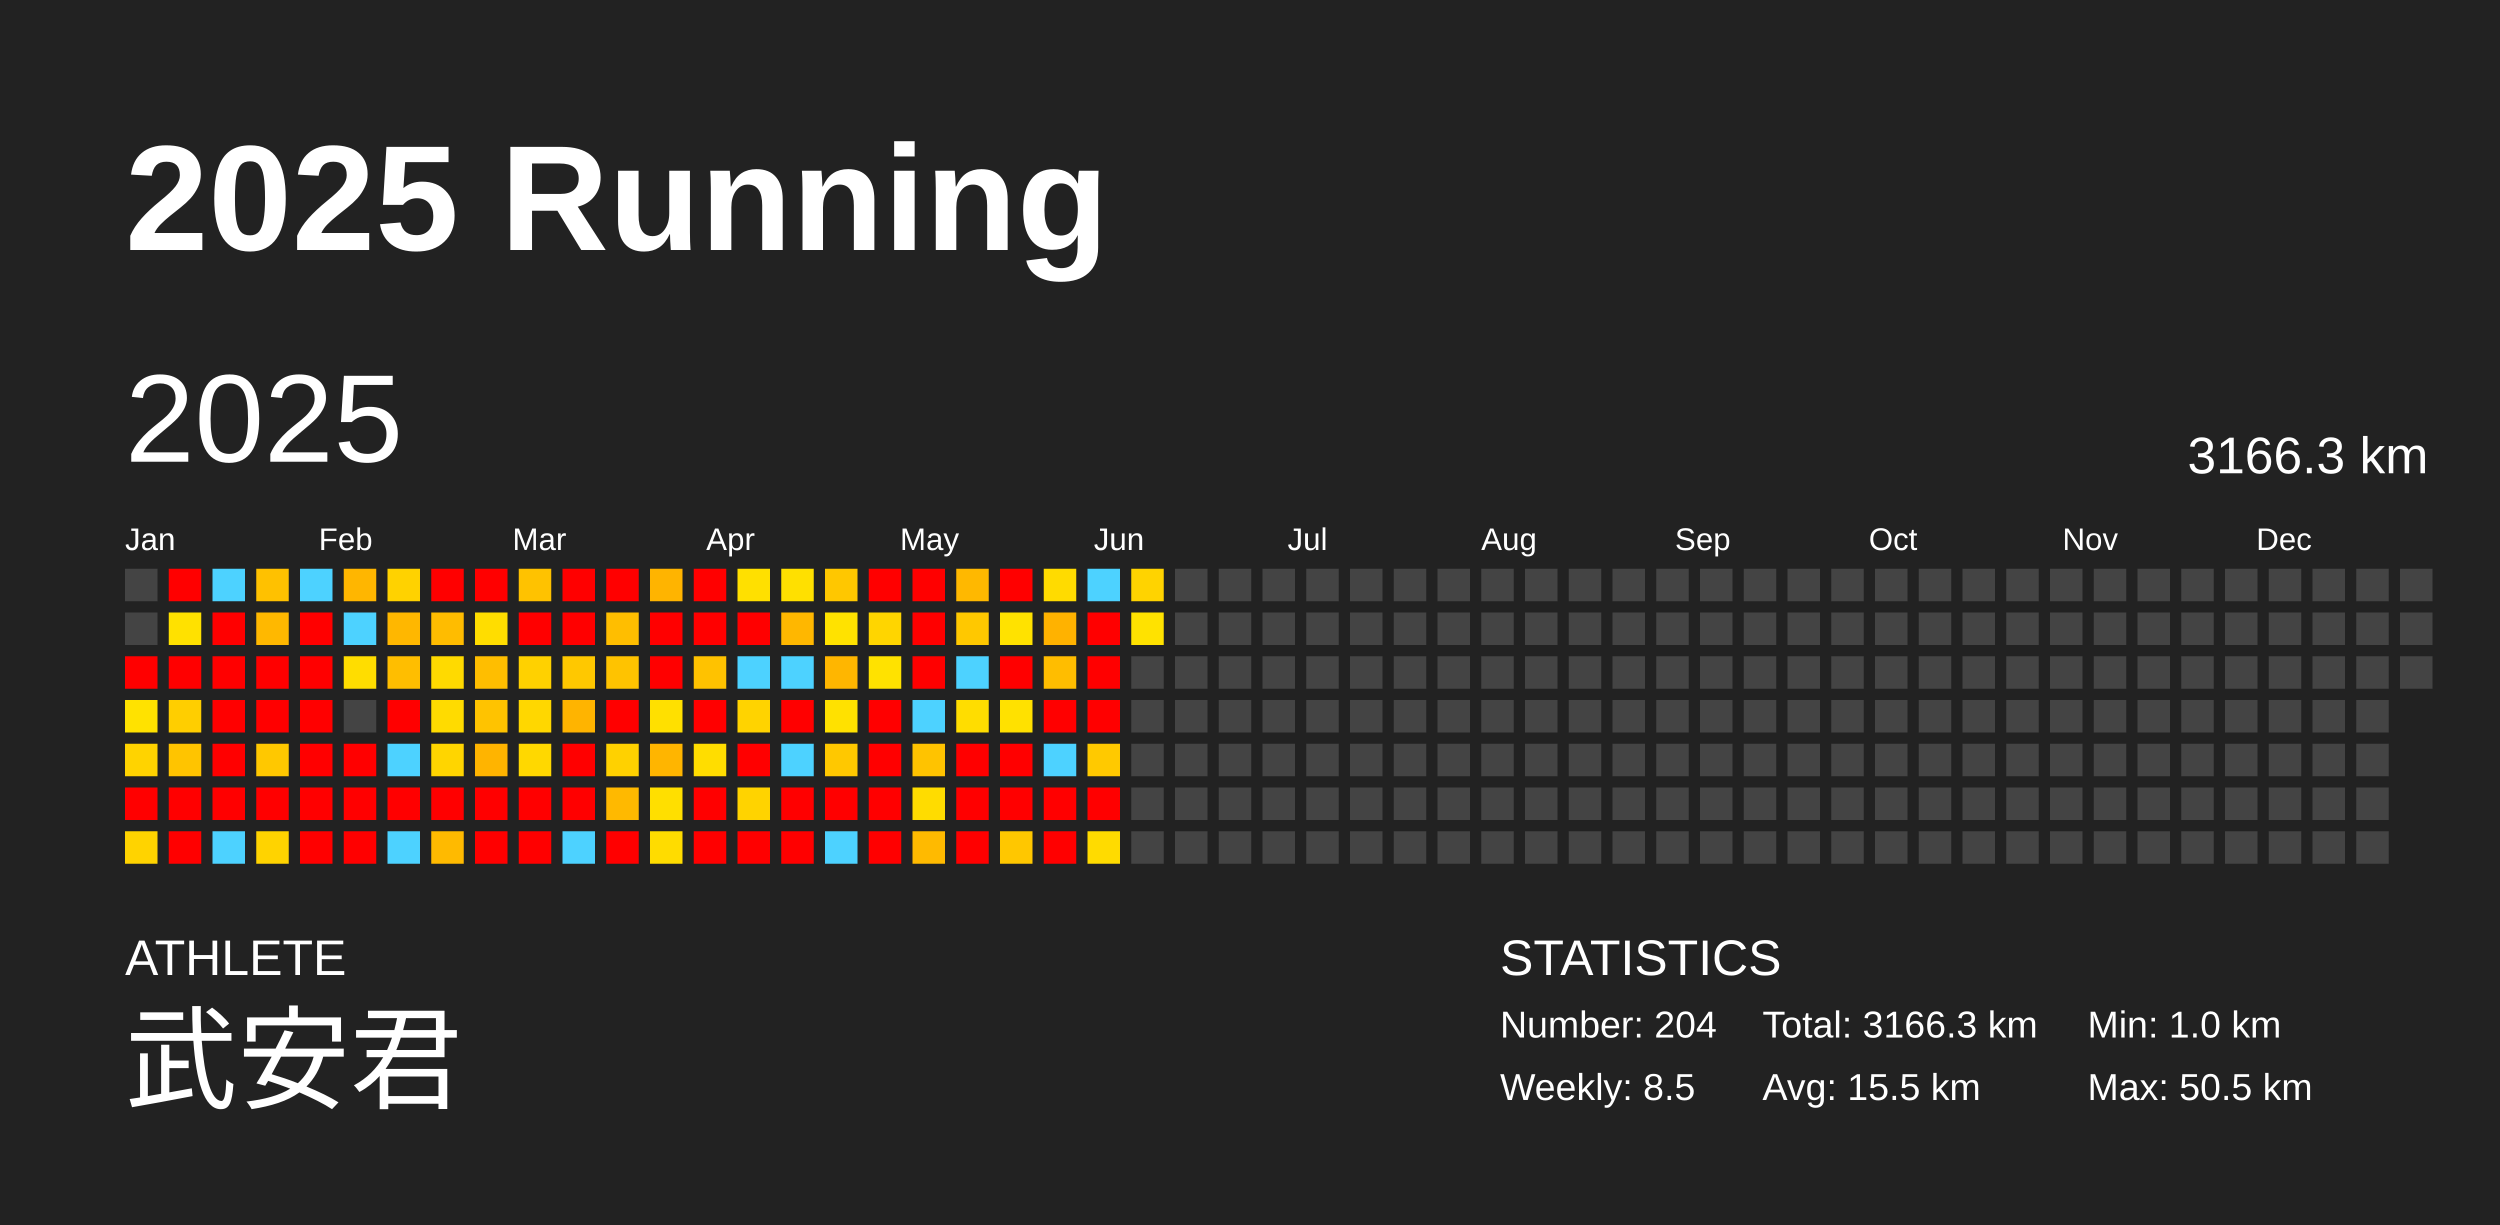
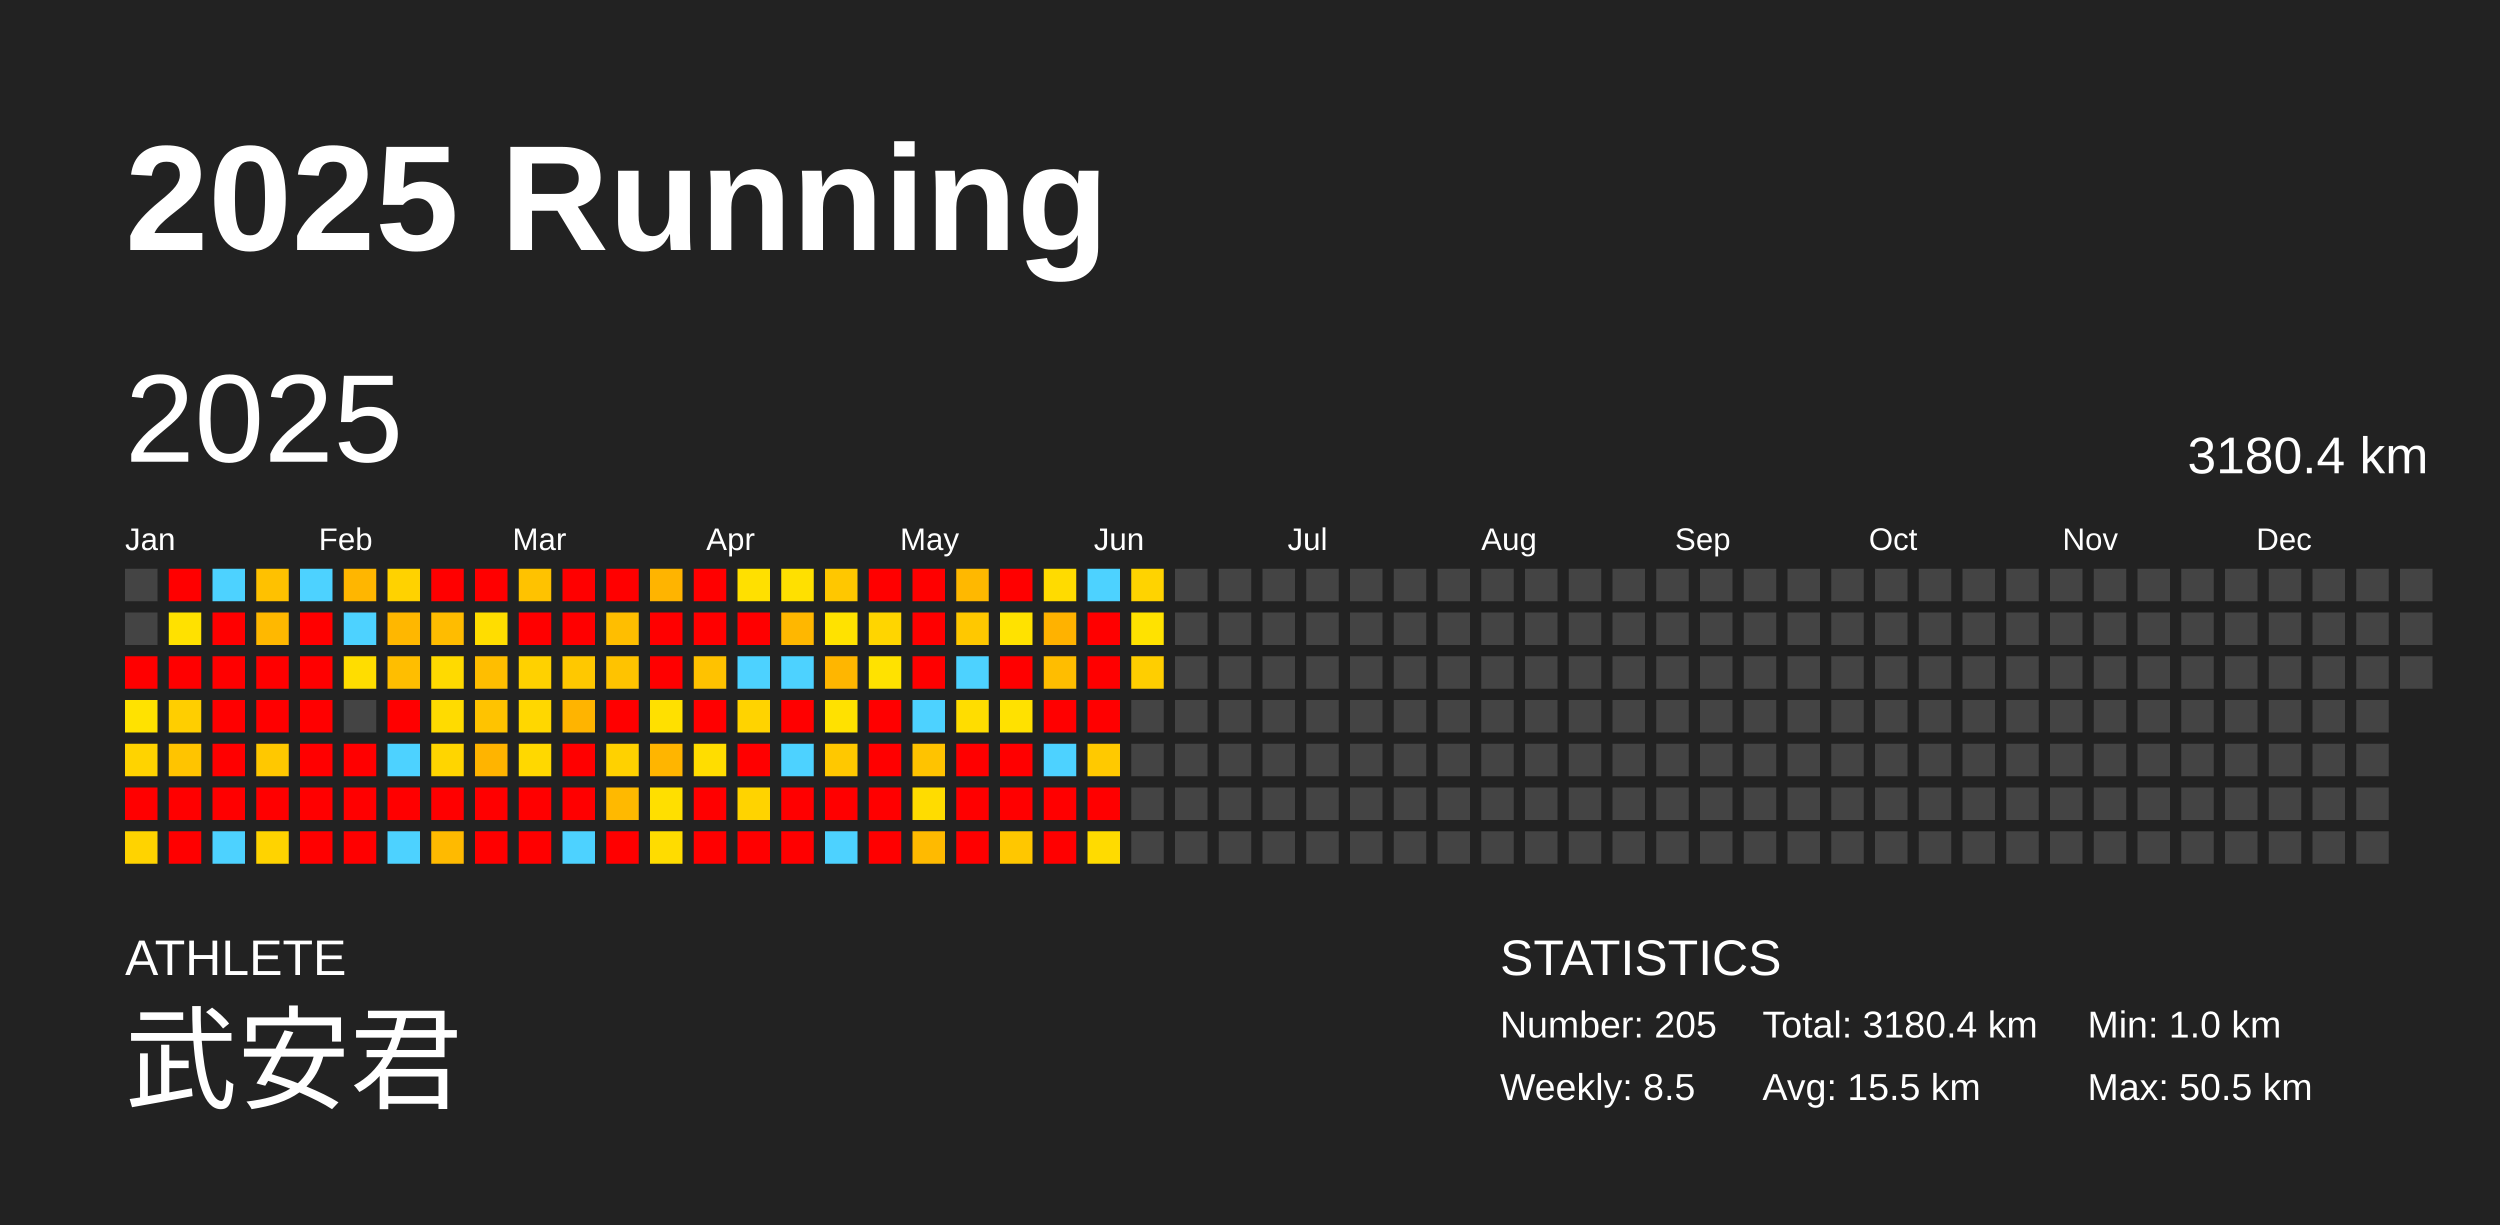
<svg xmlns="http://www.w3.org/2000/svg" baseProfile="full" height="98mm" version="1.1" viewBox="0,0,200,98" width="200mm">
  <defs />
  <rect fill="#222222" height="98" width="200" x="0" y="0" />
  <text fill="#FFFFFF" style="font-size:12px; font-family:Arial; font-weight:bold;" x="10" y="20">2025 Running</text>
  <text fill="#FFFFFF" style="font-size:4px; font-family:Arial" x="10" y="78">ATHLETE</text>
  <text fill="#FFFFFF" style="font-size:9px; font-family:Arial" x="10" y="88">武安君</text>
  <text fill="#FFFFFF" style="font-size:4px; font-family:Arial" x="120" y="78">STATISTICS</text>
-   <text fill="#FFFFFF" style="font-size:3px; font-family:Arial" x="120" y="83">Number: 204</text>
+   <text fill="#FFFFFF" style="font-size:3px; font-family:Arial" x="120" y="83">Number: 205</text>
  <text fill="#FFFFFF" style="font-size:3px; font-family:Arial" x="120" y="88">Weekly: 8.5</text>
-   <text fill="#FFFFFF" style="font-size:3px; font-family:Arial" x="141" y="83">Total: 3166.3 km</text>
+   <text fill="#FFFFFF" style="font-size:3px; font-family:Arial" x="141" y="83">Total: 3180.4 km</text>
  <text fill="#FFFFFF" style="font-size:3px; font-family:Arial" x="141" y="88">Avg: 15.5 km</text>
  <text fill="#FFFFFF" style="font-size:3px; font-family:Arial" x="167" y="83">Min: 1.0 km</text>
  <text fill="#FFFFFF" style="font-size:3px; font-family:Arial" x="167" y="88">Max: 50.5 km</text>
  <text dominant-baseline="hanging" fill="#FFFFFF" style="font-size:10.0px; font-family:Arial;" x="10" y="30">2025</text>
-   <text dominant-baseline="hanging" fill="#FFFFFF" style="font-size:4.125px; font-family:Arial;" x="175" y="35">3166.3 km</text>
+   <text dominant-baseline="hanging" fill="#FFFFFF" style="font-size:4.125px; font-family:Arial;" x="175" y="35">3180.4 km</text>
  <text fill="#FFFFFF" style="font-size:2.5px; font-family:Arial" x="10.0" y="44">Jan</text>
  <text fill="#FFFFFF" style="font-size:2.5px; font-family:Arial" x="25.5" y="44">Feb</text>
  <text fill="#FFFFFF" style="font-size:2.5px; font-family:Arial" x="41.0" y="44">Mar</text>
  <text fill="#FFFFFF" style="font-size:2.5px; font-family:Arial" x="56.5" y="44">Apr</text>
  <text fill="#FFFFFF" style="font-size:2.5px; font-family:Arial" x="72.0" y="44">May</text>
  <text fill="#FFFFFF" style="font-size:2.5px; font-family:Arial" x="87.5" y="44">Jun</text>
  <text fill="#FFFFFF" style="font-size:2.5px; font-family:Arial" x="103.0" y="44">Jul</text>
  <text fill="#FFFFFF" style="font-size:2.5px; font-family:Arial" x="118.5" y="44">Aug</text>
  <text fill="#FFFFFF" style="font-size:2.5px; font-family:Arial" x="134.0" y="44">Sep</text>
  <text fill="#FFFFFF" style="font-size:2.5px; font-family:Arial" x="149.5" y="44">Oct</text>
  <text fill="#FFFFFF" style="font-size:2.5px; font-family:Arial" x="165.0" y="44">Nov</text>
  <text fill="#FFFFFF" style="font-size:2.5px; font-family:Arial" x="180.5" y="44">Dec</text>
  <rect fill="#444444" height="2.6" width="2.6" x="10.0" y="45.5" />
  <rect fill="#444444" height="2.6" width="2.6" x="10.0" y="49.0" />
  <rect fill="red" height="2.6" width="2.6" x="10.0" y="52.5" />
  <rect fill="#ffe200" height="2.6" width="2.6" x="10.0" y="56.0" />
  <rect fill="#ffd300" height="2.6" width="2.6" x="10.0" y="59.5" />
  <rect fill="red" height="2.6" width="2.6" x="10.0" y="63.0" />
  <rect fill="#ffd300" height="2.6" width="2.6" x="10.0" y="66.5" />
  <rect fill="red" height="2.6" width="2.6" x="13.5" y="45.5" />
  <rect fill="#ffe100" height="2.6" width="2.6" x="13.5" y="49.0" />
  <rect fill="red" height="2.6" width="2.6" x="13.5" y="52.5" />
  <rect fill="#ffce00" height="2.6" width="2.6" x="13.5" y="56.0" />
  <rect fill="#ffc400" height="2.6" width="2.6" x="13.5" y="59.5" />
  <rect fill="red" height="2.6" width="2.6" x="13.5" y="63.0" />
  <rect fill="red" height="2.6" width="2.6" x="13.5" y="66.5" />
  <rect fill="#4dd2ff" height="2.6" width="2.6" x="17.0" y="45.5" />
  <rect fill="red" height="2.6" width="2.6" x="17.0" y="49.0" />
  <rect fill="red" height="2.6" width="2.6" x="17.0" y="52.5" />
  <rect fill="red" height="2.6" width="2.6" x="17.0" y="56.0" />
  <rect fill="red" height="2.6" width="2.6" x="17.0" y="59.5" />
  <rect fill="red" height="2.6" width="2.6" x="17.0" y="63.0" />
  <rect fill="#4dd2ff" height="2.6" width="2.6" x="17.0" y="66.5" />
  <rect fill="#ffc100" height="2.6" width="2.6" x="20.5" y="45.5" />
  <rect fill="#ffb800" height="2.6" width="2.6" x="20.5" y="49.0" />
  <rect fill="red" height="2.6" width="2.6" x="20.5" y="52.5" />
  <rect fill="red" height="2.6" width="2.6" x="20.5" y="56.0" />
  <rect fill="#ffc800" height="2.6" width="2.6" x="20.5" y="59.5" />
  <rect fill="red" height="2.6" width="2.6" x="20.5" y="63.0" />
  <rect fill="#ffd300" height="2.6" width="2.6" x="20.5" y="66.5" />
  <rect fill="#4dd2ff" height="2.6" width="2.6" x="24.0" y="45.5" />
  <rect fill="red" height="2.6" width="2.6" x="24.0" y="49.0" />
  <rect fill="red" height="2.6" width="2.6" x="24.0" y="52.5" />
  <rect fill="red" height="2.6" width="2.6" x="24.0" y="56.0" />
  <rect fill="red" height="2.6" width="2.6" x="24.0" y="59.5" />
  <rect fill="red" height="2.6" width="2.6" x="24.0" y="63.0" />
  <rect fill="red" height="2.6" width="2.6" x="24.0" y="66.5" />
  <rect fill="#ffb600" height="2.6" width="2.6" x="27.5" y="45.5" />
  <rect fill="#4dd2ff" height="2.6" width="2.6" x="27.5" y="49.0" />
  <rect fill="#ffdd00" height="2.6" width="2.6" x="27.5" y="52.5" />
  <rect fill="#444444" height="2.6" width="2.6" x="27.5" y="56.0" />
  <rect fill="red" height="2.6" width="2.6" x="27.5" y="59.5" />
  <rect fill="red" height="2.6" width="2.6" x="27.5" y="63.0" />
  <rect fill="red" height="2.6" width="2.6" x="27.5" y="66.5" />
  <rect fill="#ffd200" height="2.6" width="2.6" x="31.0" y="45.5" />
  <rect fill="#ffb700" height="2.6" width="2.6" x="31.0" y="49.0" />
  <rect fill="#ffbe00" height="2.6" width="2.6" x="31.0" y="52.5" />
  <rect fill="red" height="2.6" width="2.6" x="31.0" y="56.0" />
  <rect fill="#4dd2ff" height="2.6" width="2.6" x="31.0" y="59.5" />
  <rect fill="red" height="2.6" width="2.6" x="31.0" y="63.0" />
  <rect fill="#4dd2ff" height="2.6" width="2.6" x="31.0" y="66.5" />
  <rect fill="red" height="2.6" width="2.6" x="34.5" y="45.5" />
  <rect fill="#ffbc00" height="2.6" width="2.6" x="34.5" y="49.0" />
  <rect fill="#ffda00" height="2.6" width="2.6" x="34.5" y="52.5" />
  <rect fill="#ffdb00" height="2.6" width="2.6" x="34.5" y="56.0" />
  <rect fill="#ffd500" height="2.6" width="2.6" x="34.5" y="59.5" />
  <rect fill="red" height="2.6" width="2.6" x="34.5" y="63.0" />
  <rect fill="#ffba00" height="2.6" width="2.6" x="34.5" y="66.5" />
  <rect fill="red" height="2.6" width="2.6" x="38.0" y="45.5" />
  <rect fill="#ffdd00" height="2.6" width="2.6" x="38.0" y="49.0" />
  <rect fill="#ffbe00" height="2.6" width="2.6" x="38.0" y="52.5" />
  <rect fill="#ffc300" height="2.6" width="2.6" x="38.0" y="56.0" />
  <rect fill="#ffb400" height="2.6" width="2.6" x="38.0" y="59.5" />
  <rect fill="red" height="2.6" width="2.6" x="38.0" y="63.0" />
  <rect fill="red" height="2.6" width="2.6" x="38.0" y="66.5" />
  <rect fill="#ffc200" height="2.6" width="2.6" x="41.5" y="45.5" />
  <rect fill="red" height="2.6" width="2.6" x="41.5" y="49.0" />
  <rect fill="#ffd100" height="2.6" width="2.6" x="41.5" y="52.5" />
  <rect fill="#ffd700" height="2.6" width="2.6" x="41.5" y="56.0" />
  <rect fill="#ffd800" height="2.6" width="2.6" x="41.5" y="59.5" />
  <rect fill="red" height="2.6" width="2.6" x="41.5" y="63.0" />
  <rect fill="red" height="2.6" width="2.6" x="41.5" y="66.5" />
  <rect fill="red" height="2.6" width="2.6" x="45.0" y="45.5" />
  <rect fill="red" height="2.6" width="2.6" x="45.0" y="49.0" />
  <rect fill="#ffc800" height="2.6" width="2.6" x="45.0" y="52.5" />
  <rect fill="#ffb400" height="2.6" width="2.6" x="45.0" y="56.0" />
  <rect fill="red" height="2.6" width="2.6" x="45.0" y="59.5" />
  <rect fill="red" height="2.6" width="2.6" x="45.0" y="63.0" />
  <rect fill="#4dd2ff" height="2.6" width="2.6" x="45.0" y="66.5" />
  <rect fill="red" height="2.6" width="2.6" x="48.5" y="45.5" />
  <rect fill="#ffbe00" height="2.6" width="2.6" x="48.5" y="49.0" />
  <rect fill="#ffc300" height="2.6" width="2.6" x="48.5" y="52.5" />
  <rect fill="red" height="2.6" width="2.6" x="48.5" y="56.0" />
  <rect fill="#ffd100" height="2.6" width="2.6" x="48.5" y="59.5" />
  <rect fill="#ffb900" height="2.6" width="2.6" x="48.5" y="63.0" />
  <rect fill="red" height="2.6" width="2.6" x="48.5" y="66.5" />
  <rect fill="#ffb400" height="2.6" width="2.6" x="52.0" y="45.5" />
  <rect fill="red" height="2.6" width="2.6" x="52.0" y="49.0" />
  <rect fill="red" height="2.6" width="2.6" x="52.0" y="52.5" />
  <rect fill="#ffe000" height="2.6" width="2.6" x="52.0" y="56.0" />
  <rect fill="#ffb500" height="2.6" width="2.6" x="52.0" y="59.5" />
  <rect fill="#ffdf00" height="2.6" width="2.6" x="52.0" y="63.0" />
  <rect fill="#ffdc00" height="2.6" width="2.6" x="52.0" y="66.5" />
  <rect fill="red" height="2.6" width="2.6" x="55.5" y="45.5" />
  <rect fill="red" height="2.6" width="2.6" x="55.5" y="49.0" />
  <rect fill="#ffc200" height="2.6" width="2.6" x="55.5" y="52.5" />
  <rect fill="red" height="2.6" width="2.6" x="55.5" y="56.0" />
  <rect fill="#ffdd00" height="2.6" width="2.6" x="55.5" y="59.5" />
  <rect fill="red" height="2.6" width="2.6" x="55.5" y="63.0" />
  <rect fill="red" height="2.6" width="2.6" x="55.5" y="66.5" />
  <rect fill="#ffe000" height="2.6" width="2.6" x="59.0" y="45.5" />
  <rect fill="red" height="2.6" width="2.6" x="59.0" y="49.0" />
  <rect fill="#4dd2ff" height="2.6" width="2.6" x="59.0" y="52.5" />
  <rect fill="#ffd300" height="2.6" width="2.6" x="59.0" y="56.0" />
  <rect fill="red" height="2.6" width="2.6" x="59.0" y="59.5" />
  <rect fill="#ffd300" height="2.6" width="2.6" x="59.0" y="63.0" />
  <rect fill="red" height="2.6" width="2.6" x="59.0" y="66.5" />
  <rect fill="#ffe000" height="2.6" width="2.6" x="62.5" y="45.5" />
  <rect fill="#ffb700" height="2.6" width="2.6" x="62.5" y="49.0" />
  <rect fill="#4dd2ff" height="2.6" width="2.6" x="62.5" y="52.5" />
  <rect fill="red" height="2.6" width="2.6" x="62.5" y="56.0" />
  <rect fill="#4dd2ff" height="2.6" width="2.6" x="62.5" y="59.5" />
  <rect fill="red" height="2.6" width="2.6" x="62.5" y="63.0" />
  <rect fill="red" height="2.6" width="2.6" x="62.5" y="66.5" />
  <rect fill="#ffc700" height="2.6" width="2.6" x="66.0" y="45.5" />
  <rect fill="#ffe200" height="2.6" width="2.6" x="66.0" y="49.0" />
  <rect fill="#ffb600" height="2.6" width="2.6" x="66.0" y="52.5" />
  <rect fill="#ffe100" height="2.6" width="2.6" x="66.0" y="56.0" />
  <rect fill="#ffc800" height="2.6" width="2.6" x="66.0" y="59.5" />
  <rect fill="red" height="2.6" width="2.6" x="66.0" y="63.0" />
  <rect fill="#4dd2ff" height="2.6" width="2.6" x="66.0" y="66.5" />
  <rect fill="red" height="2.6" width="2.6" x="69.5" y="45.5" />
  <rect fill="#ffd500" height="2.6" width="2.6" x="69.5" y="49.0" />
  <rect fill="#ffe200" height="2.6" width="2.6" x="69.5" y="52.5" />
  <rect fill="red" height="2.6" width="2.6" x="69.5" y="56.0" />
  <rect fill="red" height="2.6" width="2.6" x="69.5" y="59.5" />
  <rect fill="red" height="2.6" width="2.6" x="69.5" y="63.0" />
  <rect fill="red" height="2.6" width="2.6" x="69.5" y="66.5" />
  <rect fill="red" height="2.6" width="2.6" x="73.0" y="45.5" />
  <rect fill="red" height="2.6" width="2.6" x="73.0" y="49.0" />
  <rect fill="red" height="2.6" width="2.6" x="73.0" y="52.5" />
  <rect fill="#4dd2ff" height="2.6" width="2.6" x="73.0" y="56.0" />
  <rect fill="#ffc300" height="2.6" width="2.6" x="73.0" y="59.5" />
  <rect fill="#ffdc00" height="2.6" width="2.6" x="73.0" y="63.0" />
  <rect fill="#ffba00" height="2.6" width="2.6" x="73.0" y="66.5" />
  <rect fill="#ffb800" height="2.6" width="2.6" x="76.5" y="45.5" />
  <rect fill="#ffc800" height="2.6" width="2.6" x="76.5" y="49.0" />
  <rect fill="#4dd2ff" height="2.6" width="2.6" x="76.5" y="52.5" />
  <rect fill="#ffdd00" height="2.6" width="2.6" x="76.5" y="56.0" />
  <rect fill="red" height="2.6" width="2.6" x="76.5" y="59.5" />
  <rect fill="red" height="2.6" width="2.6" x="76.5" y="63.0" />
  <rect fill="red" height="2.6" width="2.6" x="76.5" y="66.5" />
  <rect fill="red" height="2.6" width="2.6" x="80.0" y="45.5" />
  <rect fill="#ffe200" height="2.6" width="2.6" x="80.0" y="49.0" />
  <rect fill="red" height="2.6" width="2.6" x="80.0" y="52.5" />
  <rect fill="#ffe100" height="2.6" width="2.6" x="80.0" y="56.0" />
  <rect fill="red" height="2.6" width="2.6" x="80.0" y="59.5" />
  <rect fill="red" height="2.6" width="2.6" x="80.0" y="63.0" />
  <rect fill="#ffc700" height="2.6" width="2.6" x="80.0" y="66.5" />
  <rect fill="#ffdb00" height="2.6" width="2.6" x="83.5" y="45.5" />
  <rect fill="#ffb200" height="2.6" width="2.6" x="83.5" y="49.0" />
  <rect fill="#ffbd00" height="2.6" width="2.6" x="83.5" y="52.5" />
  <rect fill="red" height="2.6" width="2.6" x="83.5" y="56.0" />
  <rect fill="#4dd2ff" height="2.6" width="2.6" x="83.5" y="59.5" />
  <rect fill="red" height="2.6" width="2.6" x="83.5" y="63.0" />
  <rect fill="red" height="2.6" width="2.6" x="83.5" y="66.5" />
  <rect fill="#4dd2ff" height="2.6" width="2.6" x="87.0" y="45.5" />
  <rect fill="red" height="2.6" width="2.6" x="87.0" y="49.0" />
  <rect fill="red" height="2.6" width="2.6" x="87.0" y="52.5" />
  <rect fill="red" height="2.6" width="2.6" x="87.0" y="56.0" />
  <rect fill="#ffc900" height="2.6" width="2.6" x="87.0" y="59.5" />
  <rect fill="red" height="2.6" width="2.6" x="87.0" y="63.0" />
  <rect fill="#ffdb00" height="2.6" width="2.6" x="87.0" y="66.5" />
  <rect fill="#ffd300" height="2.6" width="2.6" x="90.5" y="45.5" />
  <rect fill="#ffe200" height="2.6" width="2.6" x="90.5" y="49.0" />
-   <rect fill="#444444" height="2.6" width="2.6" x="90.5" y="52.5" />
+   <rect fill="#ffce00" height="2.6" width="2.6" x="90.5" y="52.5" />
  <rect fill="#444444" height="2.6" width="2.6" x="90.5" y="56.0" />
  <rect fill="#444444" height="2.6" width="2.6" x="90.5" y="59.5" />
  <rect fill="#444444" height="2.6" width="2.6" x="90.5" y="63.0" />
  <rect fill="#444444" height="2.6" width="2.6" x="90.5" y="66.5" />
  <rect fill="#444444" height="2.6" width="2.6" x="94.0" y="45.5" />
  <rect fill="#444444" height="2.6" width="2.6" x="94.0" y="49.0" />
  <rect fill="#444444" height="2.6" width="2.6" x="94.0" y="52.5" />
  <rect fill="#444444" height="2.6" width="2.6" x="94.0" y="56.0" />
  <rect fill="#444444" height="2.6" width="2.6" x="94.0" y="59.5" />
  <rect fill="#444444" height="2.6" width="2.6" x="94.0" y="63.0" />
  <rect fill="#444444" height="2.6" width="2.6" x="94.0" y="66.5" />
  <rect fill="#444444" height="2.6" width="2.6" x="97.5" y="45.5" />
  <rect fill="#444444" height="2.6" width="2.6" x="97.5" y="49.0" />
  <rect fill="#444444" height="2.6" width="2.6" x="97.5" y="52.5" />
  <rect fill="#444444" height="2.6" width="2.6" x="97.5" y="56.0" />
  <rect fill="#444444" height="2.6" width="2.6" x="97.5" y="59.5" />
  <rect fill="#444444" height="2.6" width="2.6" x="97.5" y="63.0" />
  <rect fill="#444444" height="2.6" width="2.6" x="97.5" y="66.5" />
  <rect fill="#444444" height="2.6" width="2.6" x="101.0" y="45.5" />
  <rect fill="#444444" height="2.6" width="2.6" x="101.0" y="49.0" />
  <rect fill="#444444" height="2.6" width="2.6" x="101.0" y="52.5" />
  <rect fill="#444444" height="2.6" width="2.6" x="101.0" y="56.0" />
  <rect fill="#444444" height="2.6" width="2.6" x="101.0" y="59.5" />
  <rect fill="#444444" height="2.6" width="2.6" x="101.0" y="63.0" />
  <rect fill="#444444" height="2.6" width="2.6" x="101.0" y="66.5" />
  <rect fill="#444444" height="2.6" width="2.6" x="104.5" y="45.5" />
  <rect fill="#444444" height="2.6" width="2.6" x="104.5" y="49.0" />
  <rect fill="#444444" height="2.6" width="2.6" x="104.5" y="52.5" />
  <rect fill="#444444" height="2.6" width="2.6" x="104.5" y="56.0" />
  <rect fill="#444444" height="2.6" width="2.6" x="104.5" y="59.5" />
  <rect fill="#444444" height="2.6" width="2.6" x="104.5" y="63.0" />
  <rect fill="#444444" height="2.6" width="2.6" x="104.5" y="66.5" />
  <rect fill="#444444" height="2.6" width="2.6" x="108.0" y="45.5" />
  <rect fill="#444444" height="2.6" width="2.6" x="108.0" y="49.0" />
  <rect fill="#444444" height="2.6" width="2.6" x="108.0" y="52.5" />
  <rect fill="#444444" height="2.6" width="2.6" x="108.0" y="56.0" />
  <rect fill="#444444" height="2.6" width="2.6" x="108.0" y="59.5" />
  <rect fill="#444444" height="2.6" width="2.6" x="108.0" y="63.0" />
  <rect fill="#444444" height="2.6" width="2.6" x="108.0" y="66.5" />
  <rect fill="#444444" height="2.6" width="2.6" x="111.5" y="45.5" />
  <rect fill="#444444" height="2.6" width="2.6" x="111.5" y="49.0" />
  <rect fill="#444444" height="2.6" width="2.6" x="111.5" y="52.5" />
  <rect fill="#444444" height="2.6" width="2.6" x="111.5" y="56.0" />
  <rect fill="#444444" height="2.6" width="2.6" x="111.5" y="59.5" />
  <rect fill="#444444" height="2.6" width="2.6" x="111.5" y="63.0" />
  <rect fill="#444444" height="2.6" width="2.6" x="111.5" y="66.5" />
  <rect fill="#444444" height="2.6" width="2.6" x="115.0" y="45.5" />
  <rect fill="#444444" height="2.6" width="2.6" x="115.0" y="49.0" />
  <rect fill="#444444" height="2.6" width="2.6" x="115.0" y="52.5" />
  <rect fill="#444444" height="2.6" width="2.6" x="115.0" y="56.0" />
  <rect fill="#444444" height="2.6" width="2.6" x="115.0" y="59.5" />
  <rect fill="#444444" height="2.6" width="2.6" x="115.0" y="63.0" />
  <rect fill="#444444" height="2.6" width="2.6" x="115.0" y="66.5" />
  <rect fill="#444444" height="2.6" width="2.6" x="118.5" y="45.5" />
  <rect fill="#444444" height="2.6" width="2.6" x="118.5" y="49.0" />
  <rect fill="#444444" height="2.6" width="2.6" x="118.5" y="52.5" />
  <rect fill="#444444" height="2.6" width="2.6" x="118.5" y="56.0" />
  <rect fill="#444444" height="2.6" width="2.6" x="118.5" y="59.5" />
  <rect fill="#444444" height="2.6" width="2.6" x="118.5" y="63.0" />
  <rect fill="#444444" height="2.6" width="2.6" x="118.5" y="66.5" />
  <rect fill="#444444" height="2.6" width="2.6" x="122.0" y="45.5" />
  <rect fill="#444444" height="2.6" width="2.6" x="122.0" y="49.0" />
  <rect fill="#444444" height="2.6" width="2.6" x="122.0" y="52.5" />
  <rect fill="#444444" height="2.6" width="2.6" x="122.0" y="56.0" />
  <rect fill="#444444" height="2.6" width="2.6" x="122.0" y="59.5" />
  <rect fill="#444444" height="2.6" width="2.6" x="122.0" y="63.0" />
  <rect fill="#444444" height="2.6" width="2.6" x="122.0" y="66.5" />
  <rect fill="#444444" height="2.6" width="2.6" x="125.5" y="45.5" />
  <rect fill="#444444" height="2.6" width="2.6" x="125.5" y="49.0" />
  <rect fill="#444444" height="2.6" width="2.6" x="125.5" y="52.5" />
  <rect fill="#444444" height="2.6" width="2.6" x="125.5" y="56.0" />
  <rect fill="#444444" height="2.6" width="2.6" x="125.5" y="59.5" />
  <rect fill="#444444" height="2.6" width="2.6" x="125.5" y="63.0" />
  <rect fill="#444444" height="2.6" width="2.6" x="125.5" y="66.5" />
  <rect fill="#444444" height="2.6" width="2.6" x="129.0" y="45.5" />
  <rect fill="#444444" height="2.6" width="2.6" x="129.0" y="49.0" />
  <rect fill="#444444" height="2.6" width="2.6" x="129.0" y="52.5" />
  <rect fill="#444444" height="2.6" width="2.6" x="129.0" y="56.0" />
  <rect fill="#444444" height="2.6" width="2.6" x="129.0" y="59.5" />
  <rect fill="#444444" height="2.6" width="2.6" x="129.0" y="63.0" />
  <rect fill="#444444" height="2.6" width="2.6" x="129.0" y="66.5" />
  <rect fill="#444444" height="2.6" width="2.6" x="132.5" y="45.5" />
  <rect fill="#444444" height="2.6" width="2.6" x="132.5" y="49.0" />
  <rect fill="#444444" height="2.6" width="2.6" x="132.5" y="52.5" />
  <rect fill="#444444" height="2.6" width="2.6" x="132.5" y="56.0" />
  <rect fill="#444444" height="2.6" width="2.6" x="132.5" y="59.5" />
  <rect fill="#444444" height="2.6" width="2.6" x="132.5" y="63.0" />
  <rect fill="#444444" height="2.6" width="2.6" x="132.5" y="66.5" />
  <rect fill="#444444" height="2.6" width="2.6" x="136.0" y="45.5" />
  <rect fill="#444444" height="2.6" width="2.6" x="136.0" y="49.0" />
  <rect fill="#444444" height="2.6" width="2.6" x="136.0" y="52.5" />
  <rect fill="#444444" height="2.6" width="2.6" x="136.0" y="56.0" />
  <rect fill="#444444" height="2.6" width="2.6" x="136.0" y="59.5" />
  <rect fill="#444444" height="2.6" width="2.6" x="136.0" y="63.0" />
  <rect fill="#444444" height="2.6" width="2.6" x="136.0" y="66.5" />
  <rect fill="#444444" height="2.6" width="2.6" x="139.5" y="45.5" />
  <rect fill="#444444" height="2.6" width="2.6" x="139.5" y="49.0" />
  <rect fill="#444444" height="2.6" width="2.6" x="139.5" y="52.5" />
  <rect fill="#444444" height="2.6" width="2.6" x="139.5" y="56.0" />
  <rect fill="#444444" height="2.6" width="2.6" x="139.5" y="59.5" />
  <rect fill="#444444" height="2.6" width="2.6" x="139.5" y="63.0" />
  <rect fill="#444444" height="2.6" width="2.6" x="139.5" y="66.5" />
  <rect fill="#444444" height="2.6" width="2.6" x="143.0" y="45.5" />
  <rect fill="#444444" height="2.6" width="2.6" x="143.0" y="49.0" />
  <rect fill="#444444" height="2.6" width="2.6" x="143.0" y="52.5" />
  <rect fill="#444444" height="2.6" width="2.6" x="143.0" y="56.0" />
  <rect fill="#444444" height="2.6" width="2.6" x="143.0" y="59.5" />
  <rect fill="#444444" height="2.6" width="2.6" x="143.0" y="63.0" />
  <rect fill="#444444" height="2.6" width="2.6" x="143.0" y="66.5" />
  <rect fill="#444444" height="2.6" width="2.6" x="146.5" y="45.5" />
  <rect fill="#444444" height="2.6" width="2.6" x="146.5" y="49.0" />
  <rect fill="#444444" height="2.6" width="2.6" x="146.5" y="52.5" />
  <rect fill="#444444" height="2.6" width="2.6" x="146.5" y="56.0" />
  <rect fill="#444444" height="2.6" width="2.6" x="146.5" y="59.5" />
  <rect fill="#444444" height="2.6" width="2.6" x="146.5" y="63.0" />
  <rect fill="#444444" height="2.6" width="2.6" x="146.5" y="66.5" />
  <rect fill="#444444" height="2.6" width="2.6" x="150.0" y="45.5" />
  <rect fill="#444444" height="2.6" width="2.6" x="150.0" y="49.0" />
  <rect fill="#444444" height="2.6" width="2.6" x="150.0" y="52.5" />
  <rect fill="#444444" height="2.6" width="2.6" x="150.0" y="56.0" />
  <rect fill="#444444" height="2.6" width="2.6" x="150.0" y="59.5" />
  <rect fill="#444444" height="2.6" width="2.6" x="150.0" y="63.0" />
  <rect fill="#444444" height="2.6" width="2.6" x="150.0" y="66.5" />
  <rect fill="#444444" height="2.6" width="2.6" x="153.5" y="45.5" />
  <rect fill="#444444" height="2.6" width="2.6" x="153.5" y="49.0" />
  <rect fill="#444444" height="2.6" width="2.6" x="153.5" y="52.5" />
  <rect fill="#444444" height="2.6" width="2.6" x="153.5" y="56.0" />
  <rect fill="#444444" height="2.6" width="2.6" x="153.5" y="59.5" />
  <rect fill="#444444" height="2.6" width="2.6" x="153.5" y="63.0" />
  <rect fill="#444444" height="2.6" width="2.6" x="153.5" y="66.5" />
  <rect fill="#444444" height="2.6" width="2.6" x="157.0" y="45.5" />
  <rect fill="#444444" height="2.6" width="2.6" x="157.0" y="49.0" />
  <rect fill="#444444" height="2.6" width="2.6" x="157.0" y="52.5" />
  <rect fill="#444444" height="2.6" width="2.6" x="157.0" y="56.0" />
  <rect fill="#444444" height="2.6" width="2.6" x="157.0" y="59.5" />
  <rect fill="#444444" height="2.6" width="2.6" x="157.0" y="63.0" />
  <rect fill="#444444" height="2.6" width="2.6" x="157.0" y="66.5" />
  <rect fill="#444444" height="2.6" width="2.6" x="160.5" y="45.5" />
  <rect fill="#444444" height="2.6" width="2.6" x="160.5" y="49.0" />
  <rect fill="#444444" height="2.6" width="2.6" x="160.5" y="52.5" />
  <rect fill="#444444" height="2.6" width="2.6" x="160.5" y="56.0" />
  <rect fill="#444444" height="2.6" width="2.6" x="160.5" y="59.5" />
  <rect fill="#444444" height="2.6" width="2.6" x="160.5" y="63.0" />
  <rect fill="#444444" height="2.6" width="2.6" x="160.5" y="66.5" />
  <rect fill="#444444" height="2.6" width="2.6" x="164.0" y="45.5" />
  <rect fill="#444444" height="2.6" width="2.6" x="164.0" y="49.0" />
  <rect fill="#444444" height="2.6" width="2.6" x="164.0" y="52.5" />
  <rect fill="#444444" height="2.6" width="2.6" x="164.0" y="56.0" />
  <rect fill="#444444" height="2.6" width="2.6" x="164.0" y="59.5" />
  <rect fill="#444444" height="2.6" width="2.6" x="164.0" y="63.0" />
  <rect fill="#444444" height="2.6" width="2.6" x="164.0" y="66.5" />
  <rect fill="#444444" height="2.6" width="2.6" x="167.5" y="45.5" />
  <rect fill="#444444" height="2.6" width="2.6" x="167.5" y="49.0" />
  <rect fill="#444444" height="2.6" width="2.6" x="167.5" y="52.5" />
  <rect fill="#444444" height="2.6" width="2.6" x="167.5" y="56.0" />
  <rect fill="#444444" height="2.6" width="2.6" x="167.5" y="59.5" />
  <rect fill="#444444" height="2.6" width="2.6" x="167.5" y="63.0" />
  <rect fill="#444444" height="2.6" width="2.6" x="167.5" y="66.5" />
  <rect fill="#444444" height="2.6" width="2.6" x="171.0" y="45.5" />
  <rect fill="#444444" height="2.6" width="2.6" x="171.0" y="49.0" />
  <rect fill="#444444" height="2.6" width="2.6" x="171.0" y="52.5" />
  <rect fill="#444444" height="2.6" width="2.6" x="171.0" y="56.0" />
  <rect fill="#444444" height="2.6" width="2.6" x="171.0" y="59.5" />
  <rect fill="#444444" height="2.6" width="2.6" x="171.0" y="63.0" />
  <rect fill="#444444" height="2.6" width="2.6" x="171.0" y="66.5" />
  <rect fill="#444444" height="2.6" width="2.6" x="174.5" y="45.5" />
  <rect fill="#444444" height="2.6" width="2.6" x="174.5" y="49.0" />
  <rect fill="#444444" height="2.6" width="2.6" x="174.5" y="52.5" />
  <rect fill="#444444" height="2.6" width="2.6" x="174.5" y="56.0" />
  <rect fill="#444444" height="2.6" width="2.6" x="174.5" y="59.5" />
  <rect fill="#444444" height="2.6" width="2.6" x="174.5" y="63.0" />
  <rect fill="#444444" height="2.6" width="2.6" x="174.5" y="66.5" />
  <rect fill="#444444" height="2.6" width="2.6" x="178.0" y="45.5" />
  <rect fill="#444444" height="2.6" width="2.6" x="178.0" y="49.0" />
  <rect fill="#444444" height="2.6" width="2.6" x="178.0" y="52.5" />
  <rect fill="#444444" height="2.6" width="2.6" x="178.0" y="56.0" />
  <rect fill="#444444" height="2.6" width="2.6" x="178.0" y="59.5" />
  <rect fill="#444444" height="2.6" width="2.6" x="178.0" y="63.0" />
  <rect fill="#444444" height="2.6" width="2.6" x="178.0" y="66.5" />
  <rect fill="#444444" height="2.6" width="2.6" x="181.5" y="45.5" />
  <rect fill="#444444" height="2.6" width="2.6" x="181.5" y="49.0" />
  <rect fill="#444444" height="2.6" width="2.6" x="181.5" y="52.5" />
  <rect fill="#444444" height="2.6" width="2.6" x="181.5" y="56.0" />
  <rect fill="#444444" height="2.6" width="2.6" x="181.5" y="59.5" />
  <rect fill="#444444" height="2.6" width="2.6" x="181.5" y="63.0" />
  <rect fill="#444444" height="2.6" width="2.6" x="181.5" y="66.5" />
  <rect fill="#444444" height="2.6" width="2.6" x="185.0" y="45.5" />
  <rect fill="#444444" height="2.6" width="2.6" x="185.0" y="49.0" />
  <rect fill="#444444" height="2.6" width="2.6" x="185.0" y="52.5" />
  <rect fill="#444444" height="2.6" width="2.6" x="185.0" y="56.0" />
  <rect fill="#444444" height="2.6" width="2.6" x="185.0" y="59.5" />
  <rect fill="#444444" height="2.6" width="2.6" x="185.0" y="63.0" />
  <rect fill="#444444" height="2.6" width="2.6" x="185.0" y="66.5" />
  <rect fill="#444444" height="2.6" width="2.6" x="188.5" y="45.5" />
  <rect fill="#444444" height="2.6" width="2.6" x="188.5" y="49.0" />
  <rect fill="#444444" height="2.6" width="2.6" x="188.5" y="52.5" />
  <rect fill="#444444" height="2.6" width="2.6" x="188.5" y="56.0" />
  <rect fill="#444444" height="2.6" width="2.6" x="188.5" y="59.5" />
  <rect fill="#444444" height="2.6" width="2.6" x="188.5" y="63.0" />
  <rect fill="#444444" height="2.6" width="2.6" x="188.5" y="66.5" />
  <rect fill="#444444" height="2.6" width="2.6" x="192.0" y="45.5" />
  <rect fill="#444444" height="2.6" width="2.6" x="192.0" y="49.0" />
  <rect fill="#444444" height="2.6" width="2.6" x="192.0" y="52.5" />
</svg>
